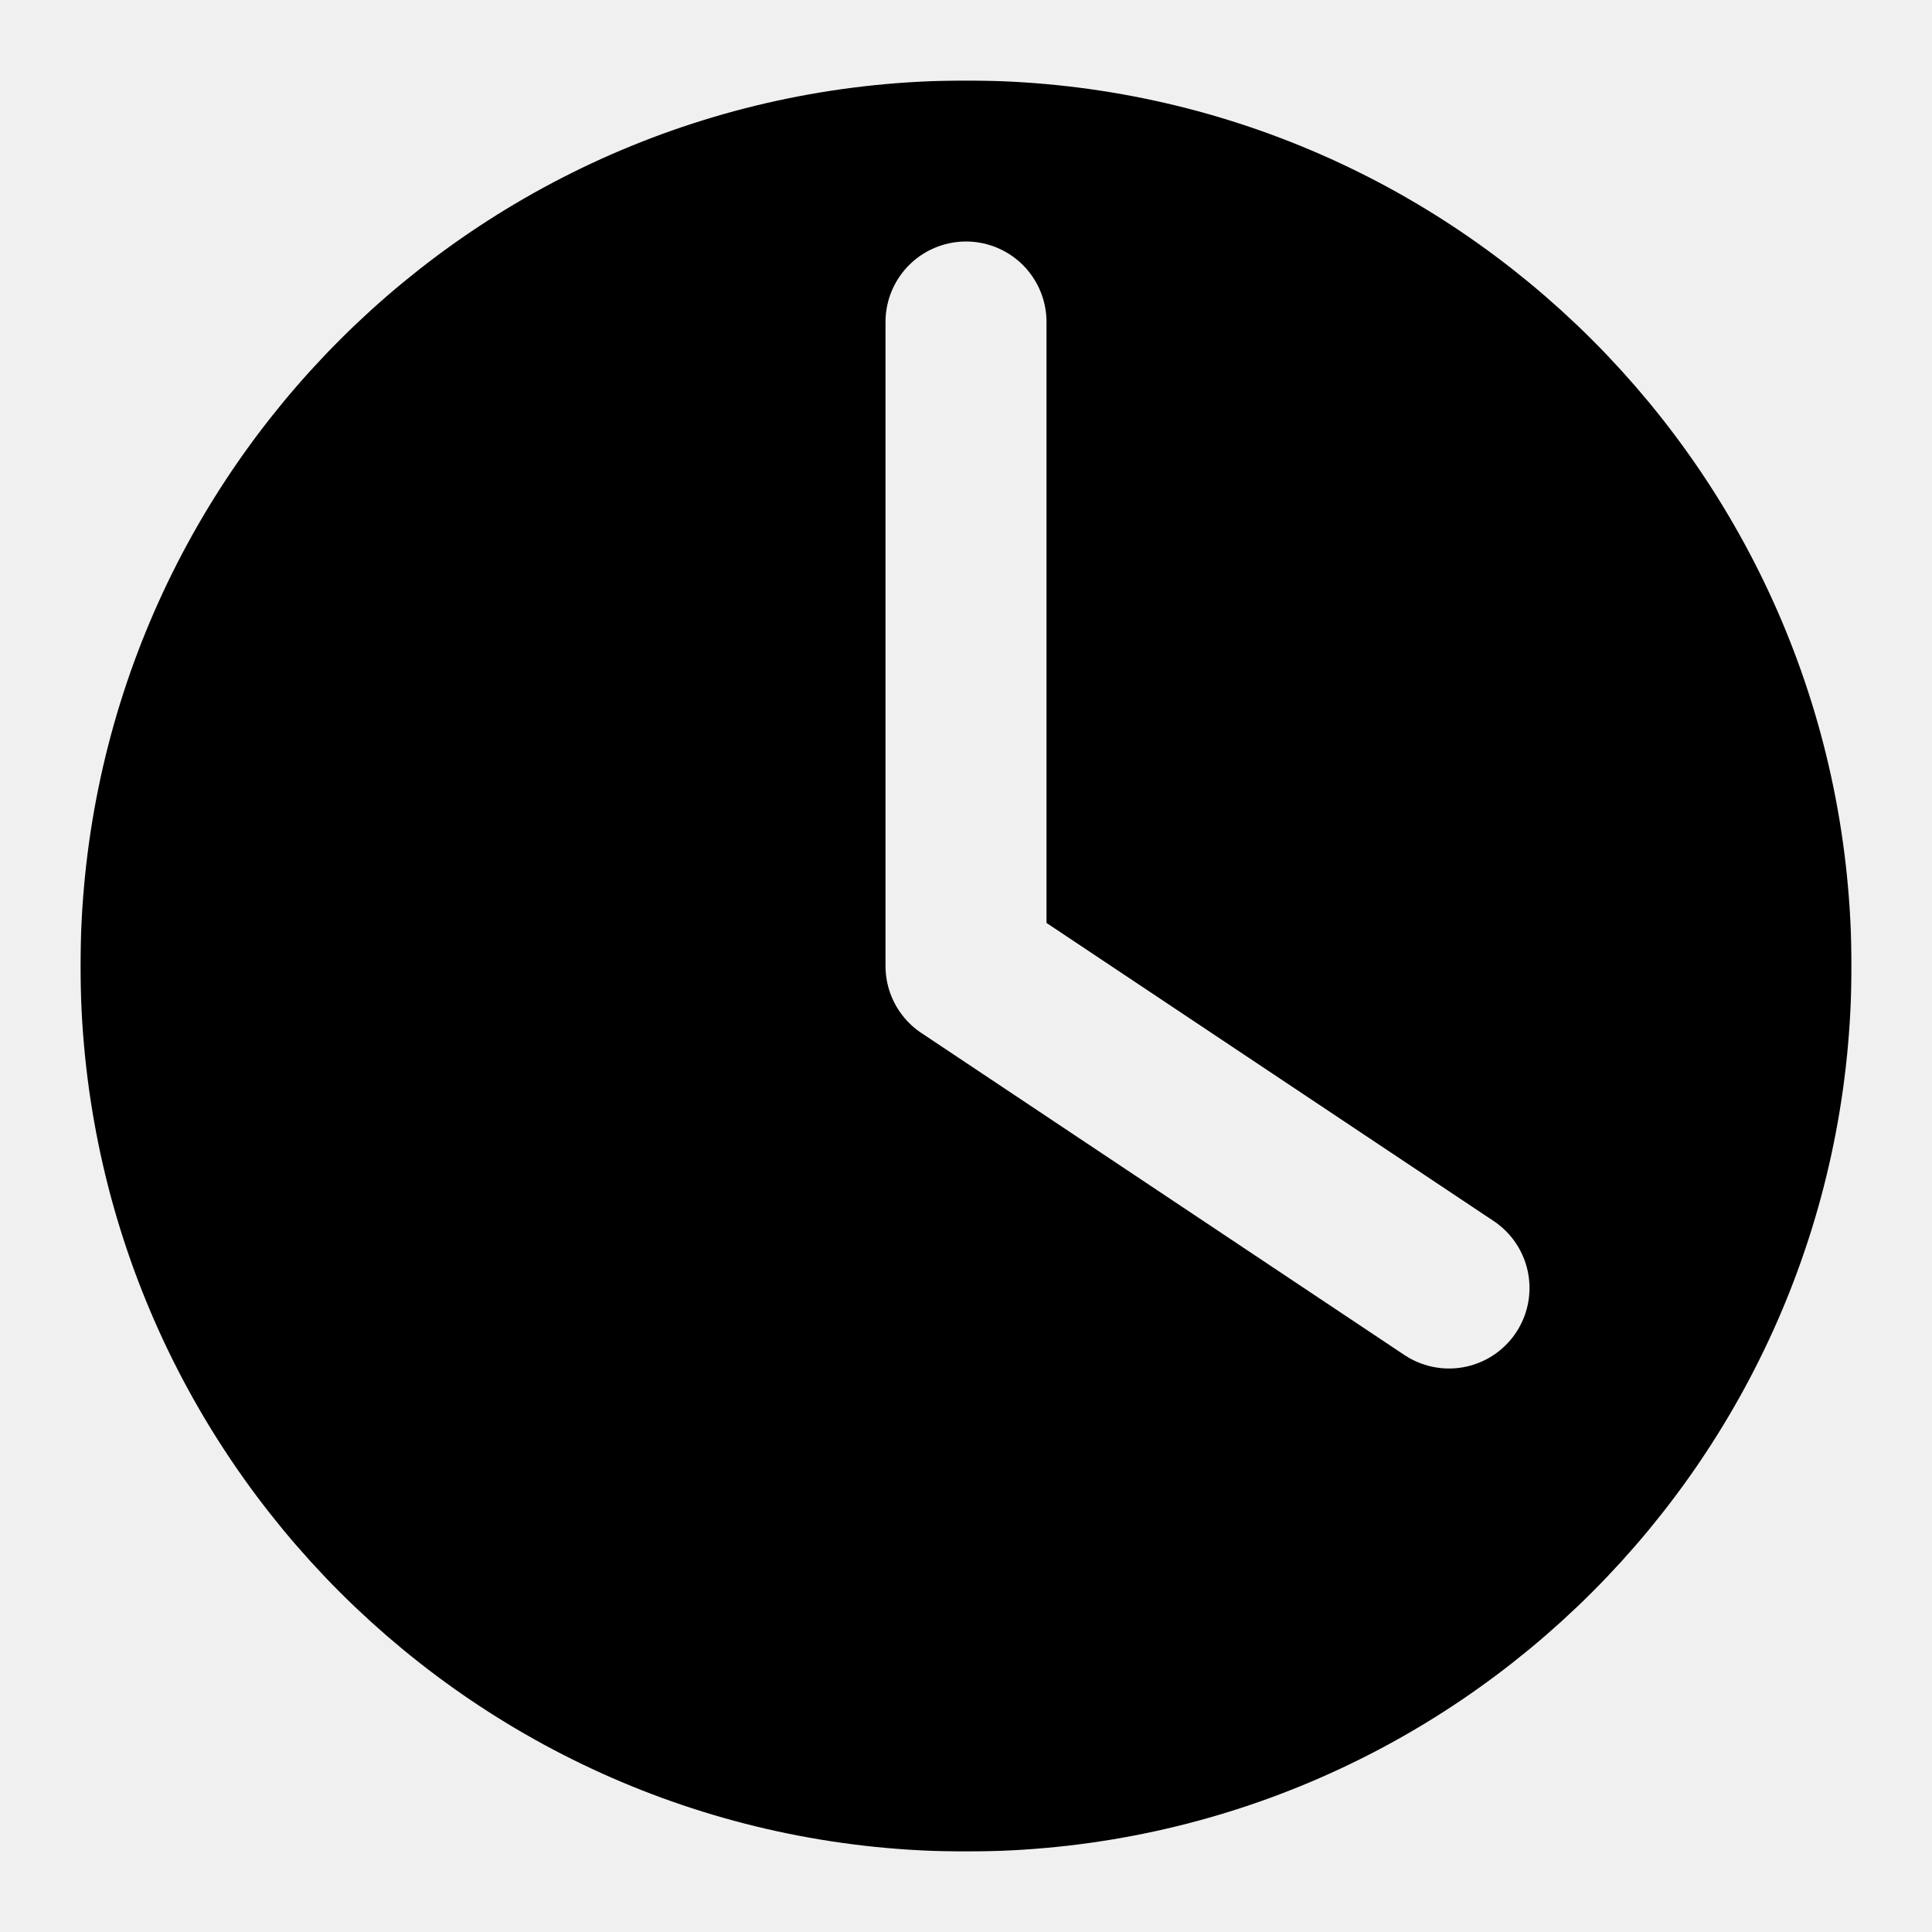
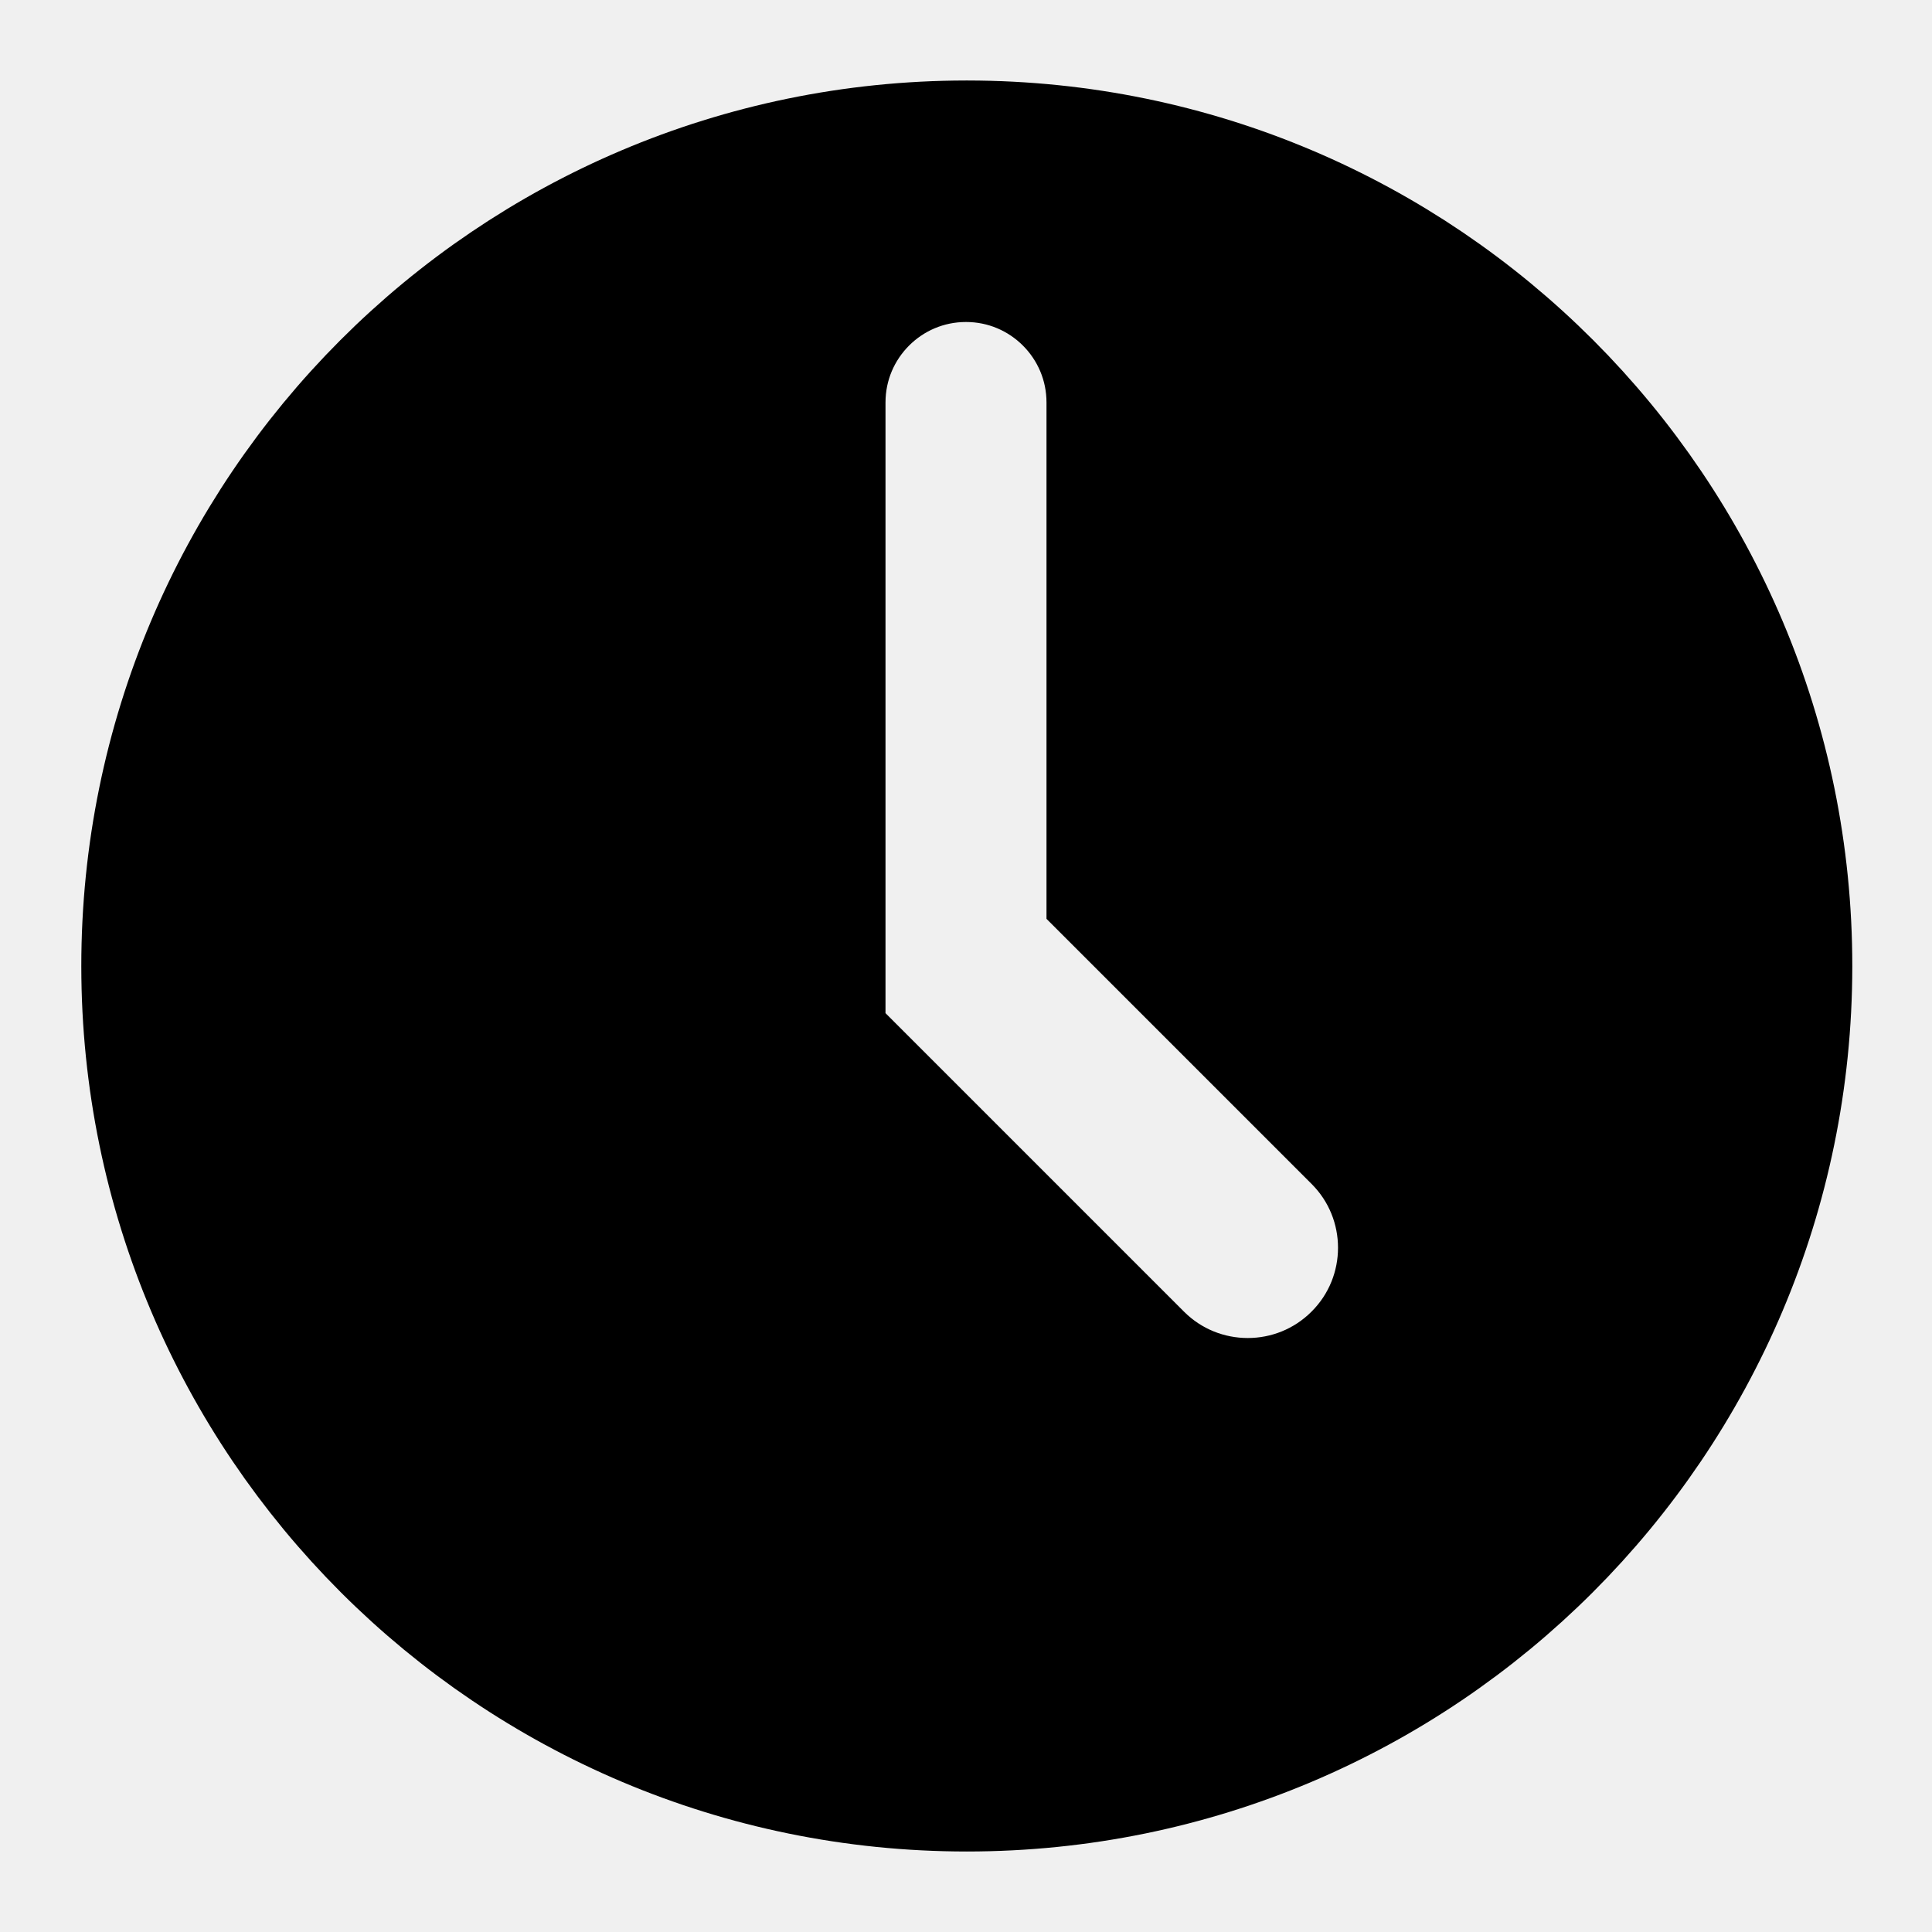
- <svg xmlns="http://www.w3.org/2000/svg" viewBox="0 0 12 12" stroke="#000" stroke-linejoin="round">
-   <mask id="m">
-     <rect width="12" height="12" fill="#fff" />
-     <path d="M6,2v4l3,2-3-2z" />
-   </mask>
-   <circle mask="url(#m)" cx="6" cy="6" r="5" />
+ <svg xmlns="http://www.w3.org/2000/svg" viewBox="0 0 12 12" stroke="#000">
+   <path d="M6,1a5,5 0 1 0 .01 0zM5,2.5a1,1 0 1 1 2 0v3l1.5,1.5a1,1 0 1 1-1.5 1.5l-2-2z" />
</svg>
